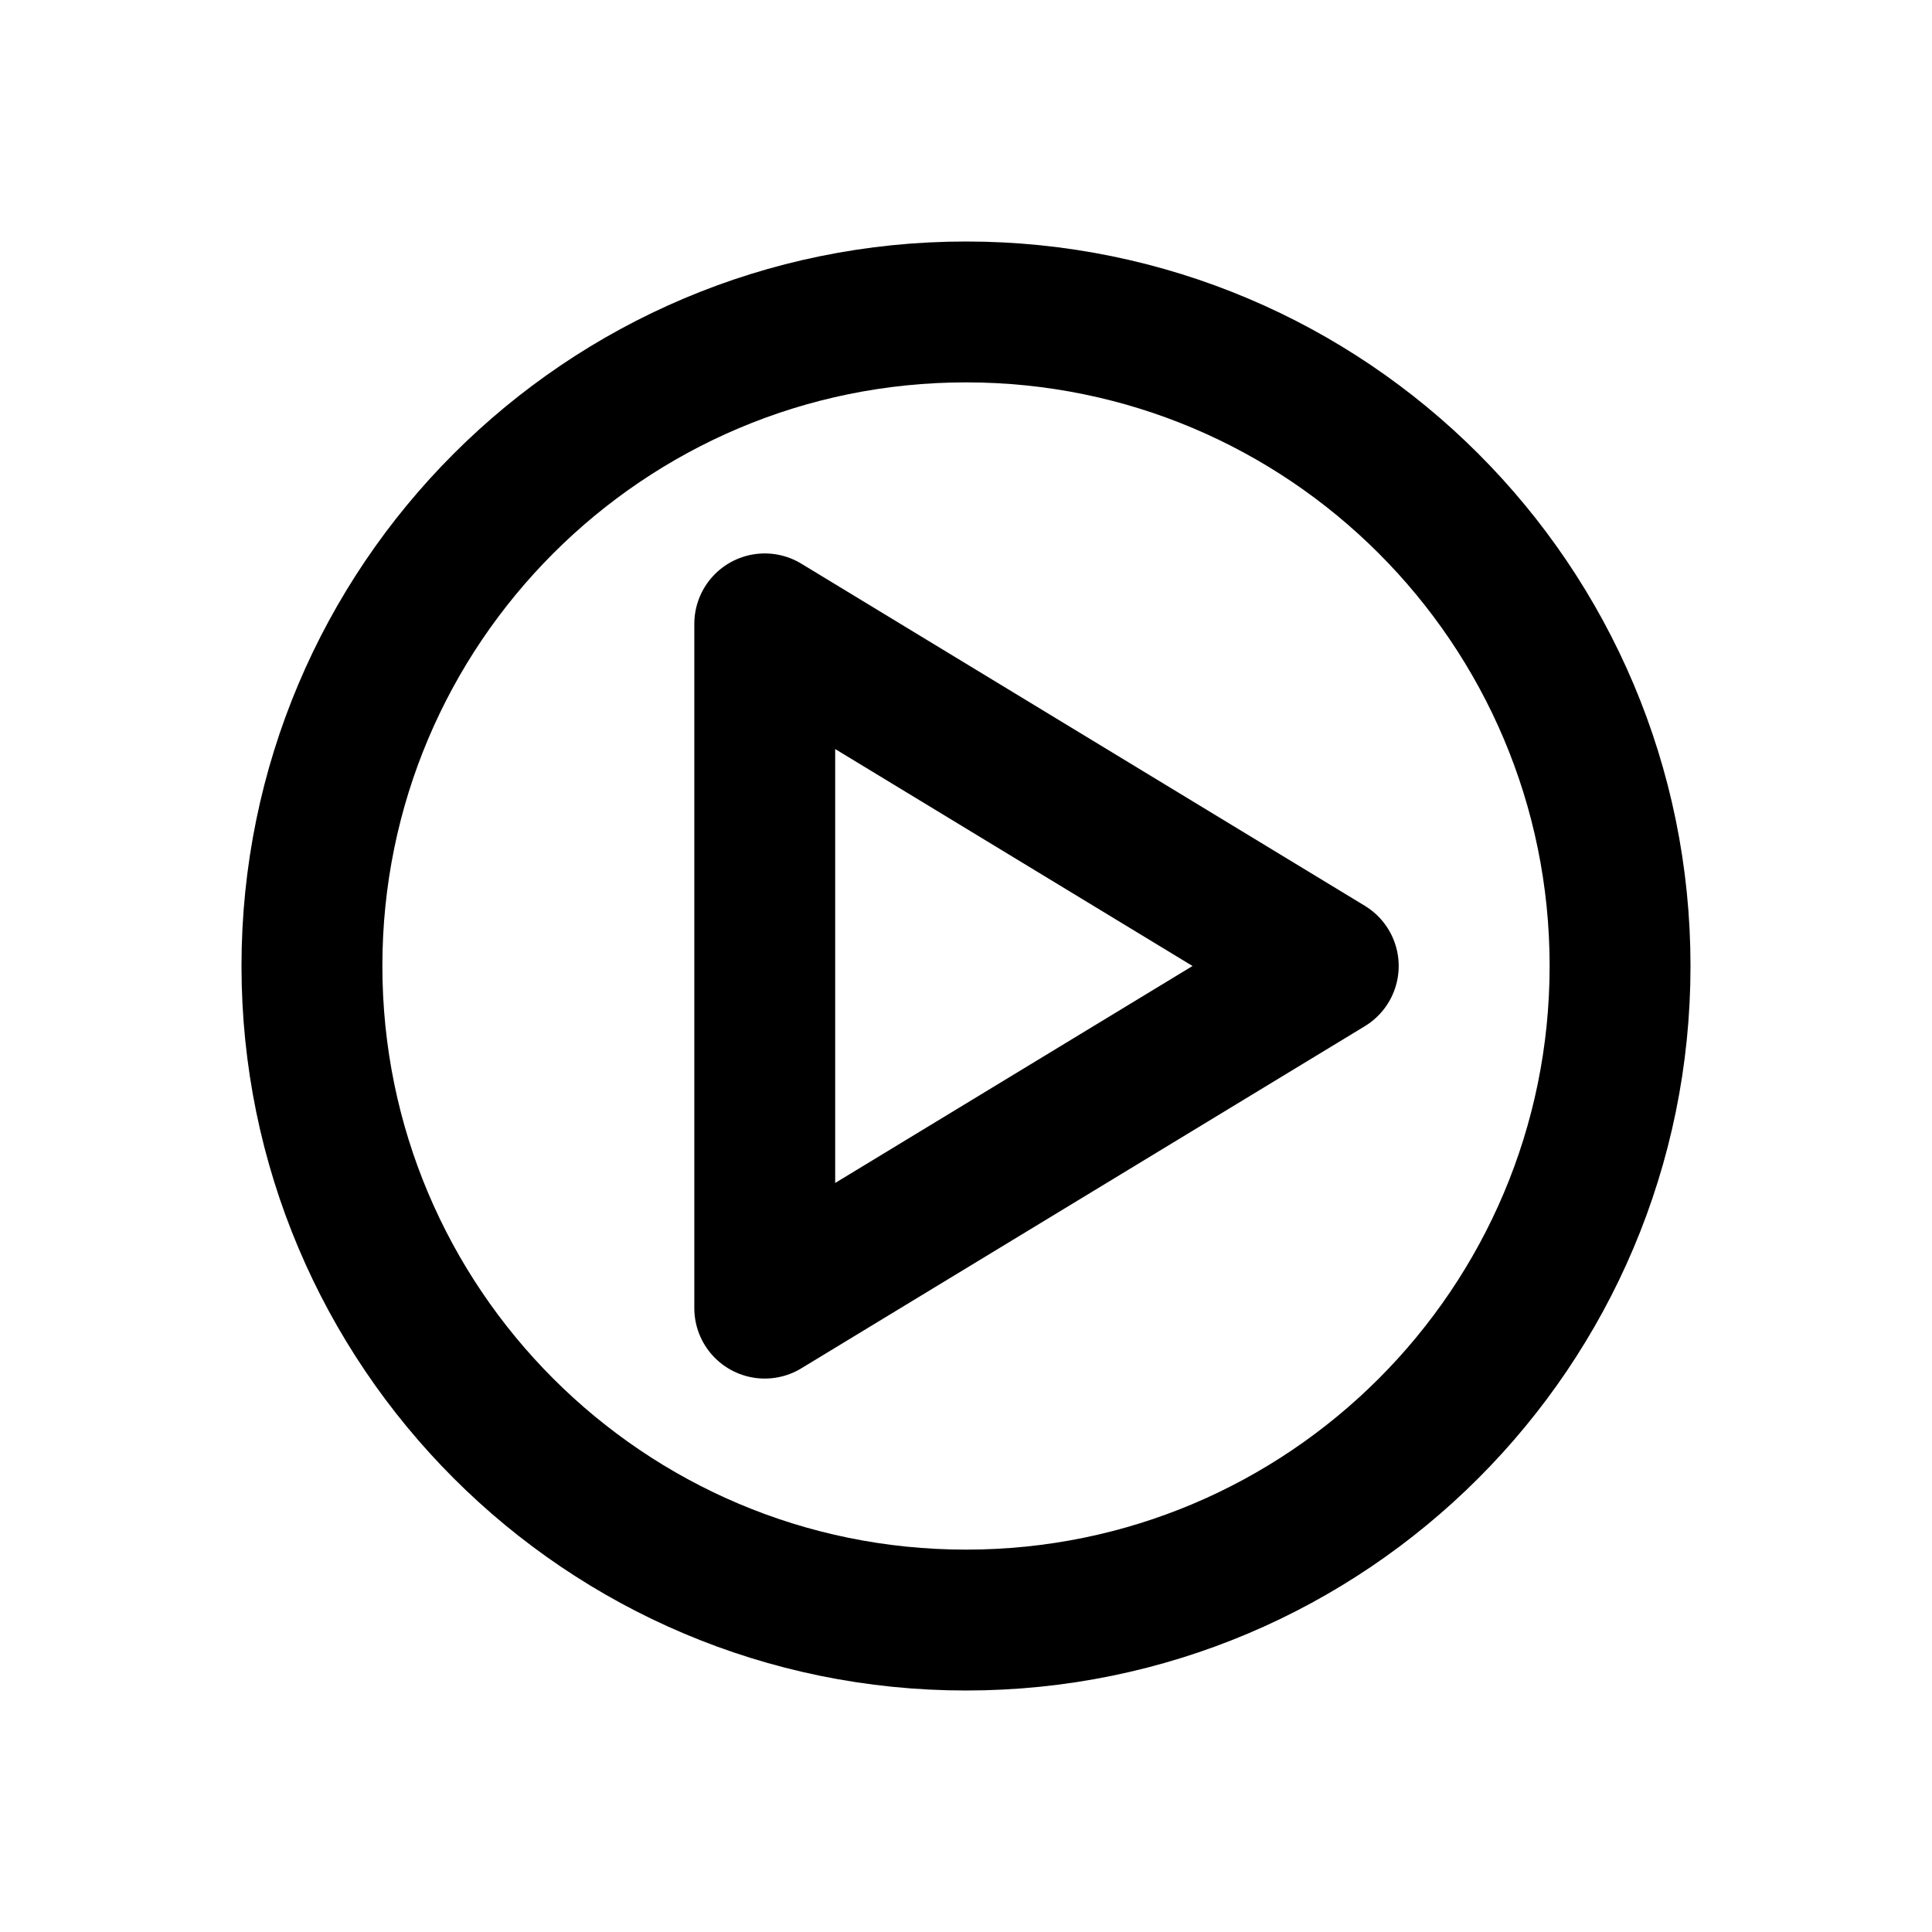
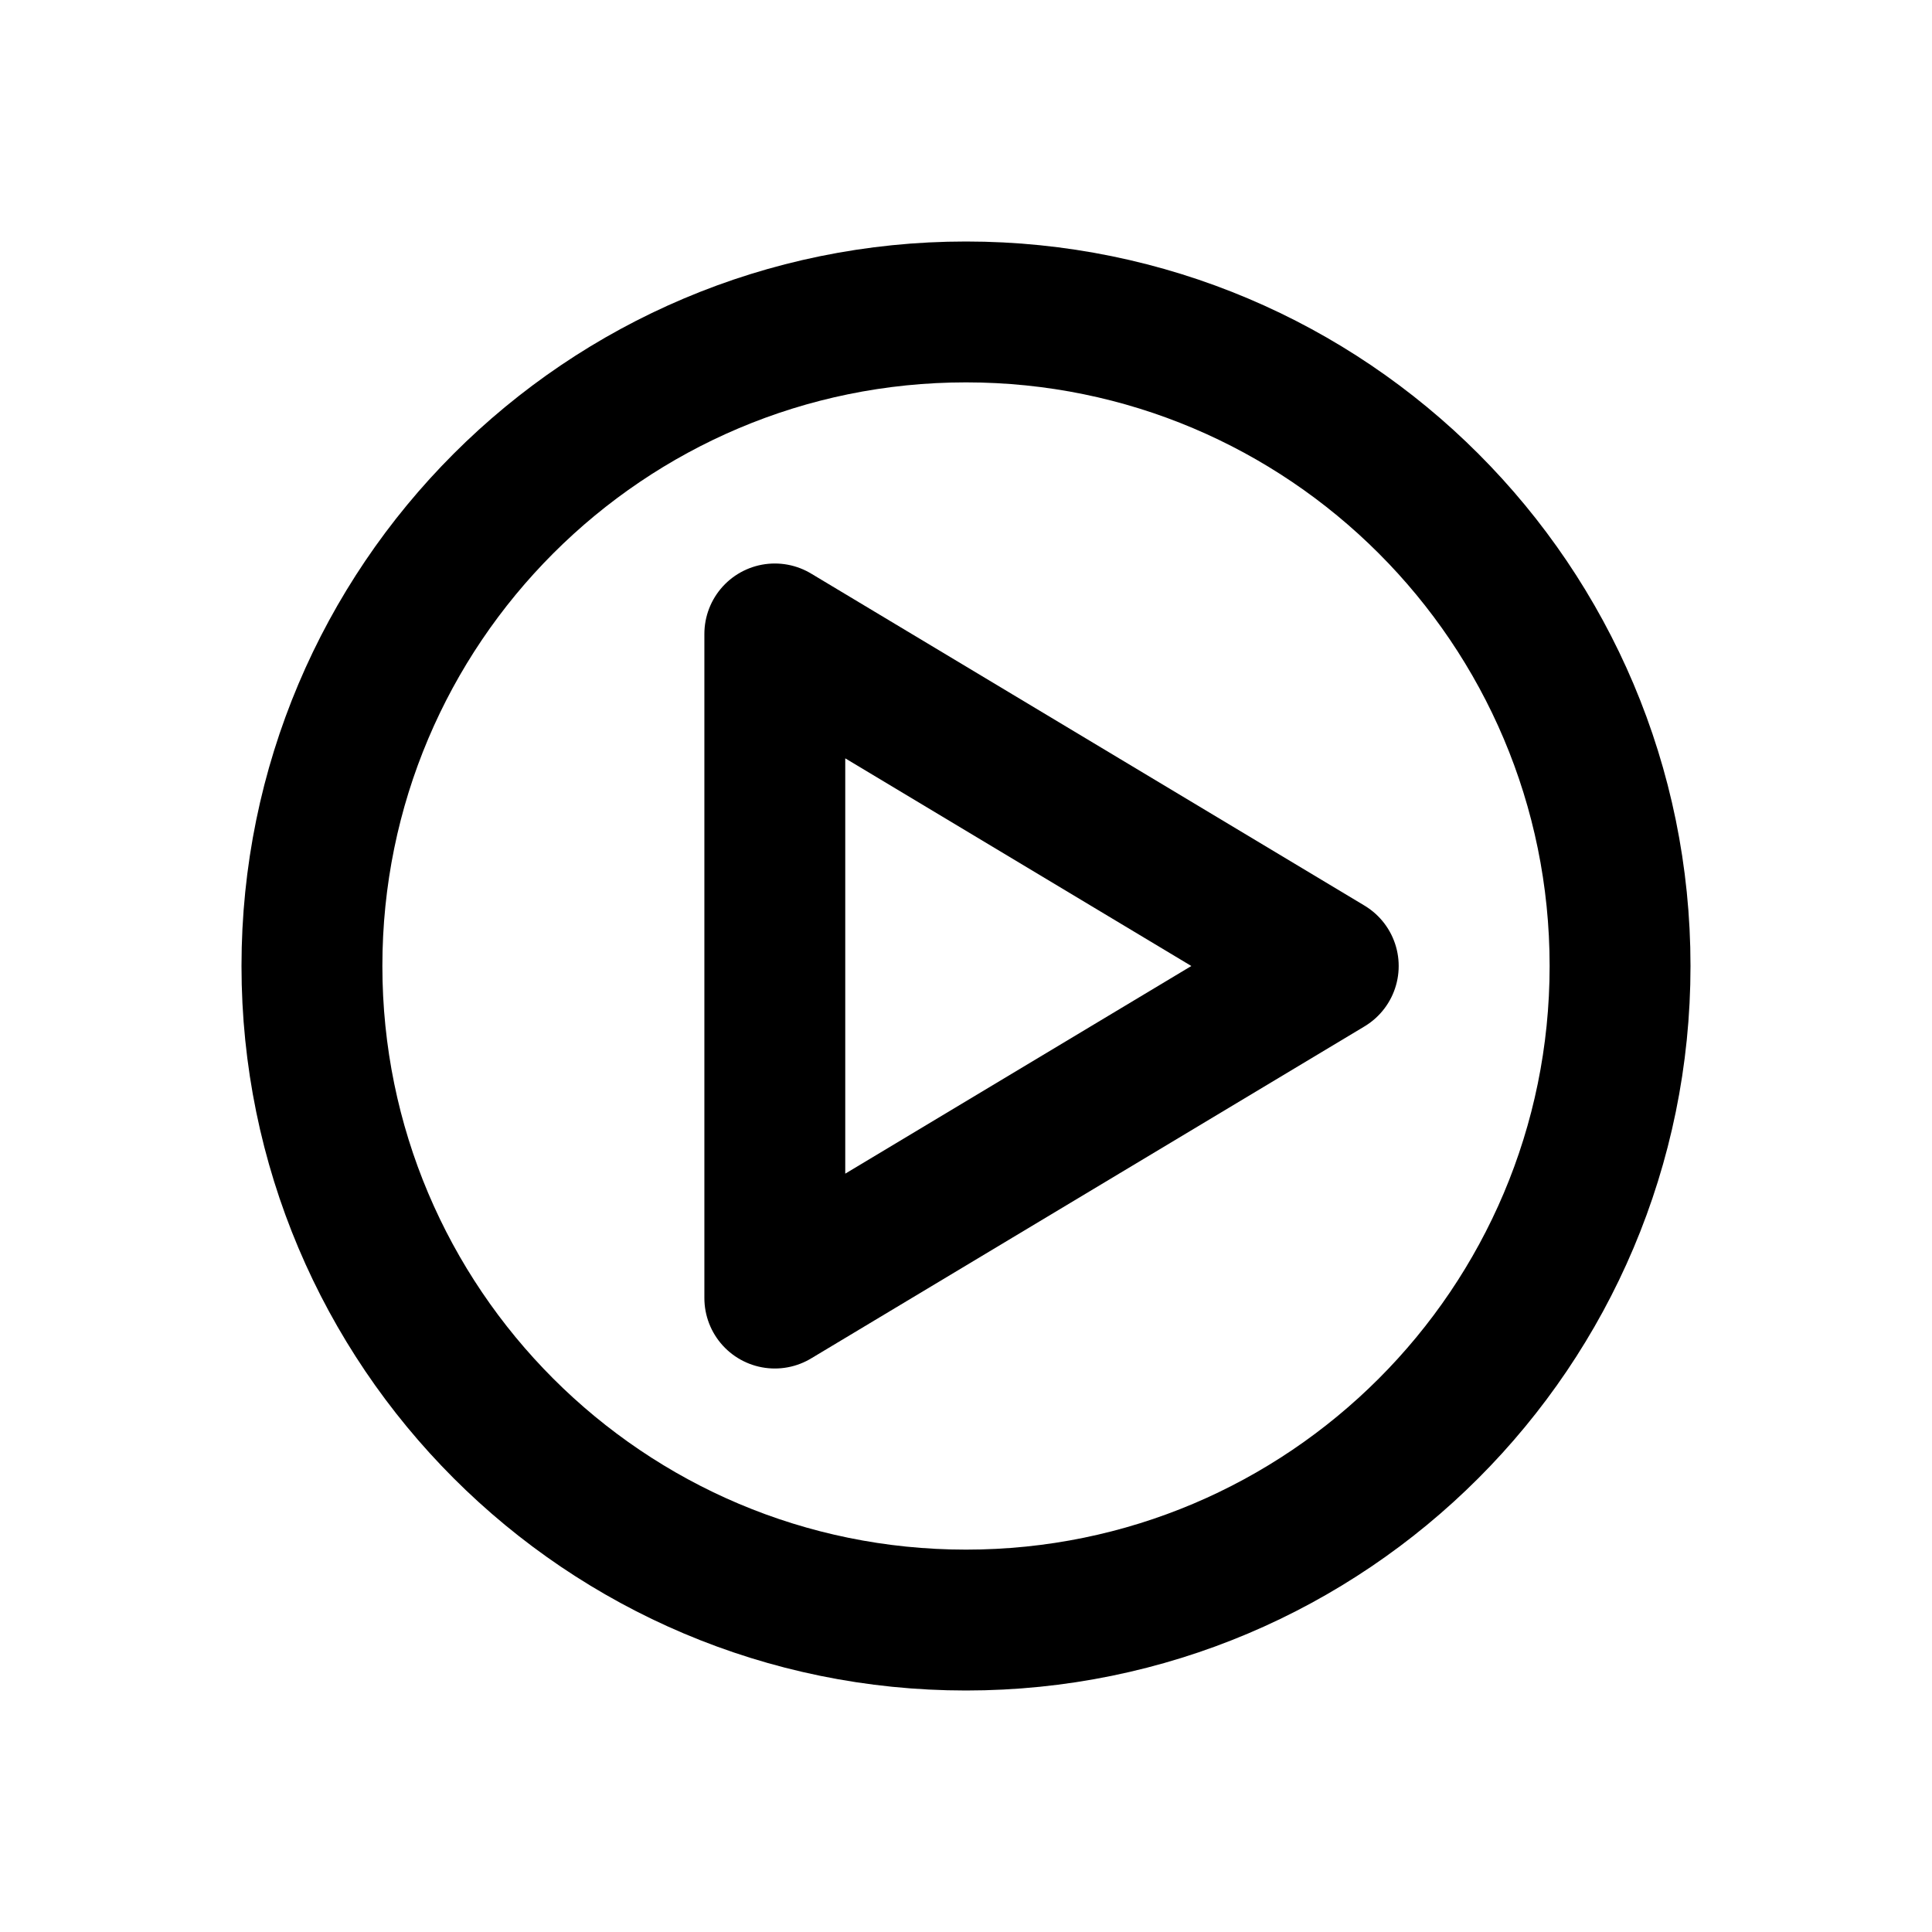
<svg xmlns="http://www.w3.org/2000/svg" width="24" height="24" viewBox="0 0 24 24" fill="none" stroke="currentColor" stroke-width="1.75" stroke-linecap="round" stroke-linejoin="round" aria-hidden="true" focusable="false">
  <circle cx="12" cy="12" r="8.125" />
-   <path d="M9.5 7.75V16.25L16.5 12 9.5 7.75Z" />
+   <path d="M9.625 7.875V16.125L16.5 12 9.625 7.875Z" />
</svg>
